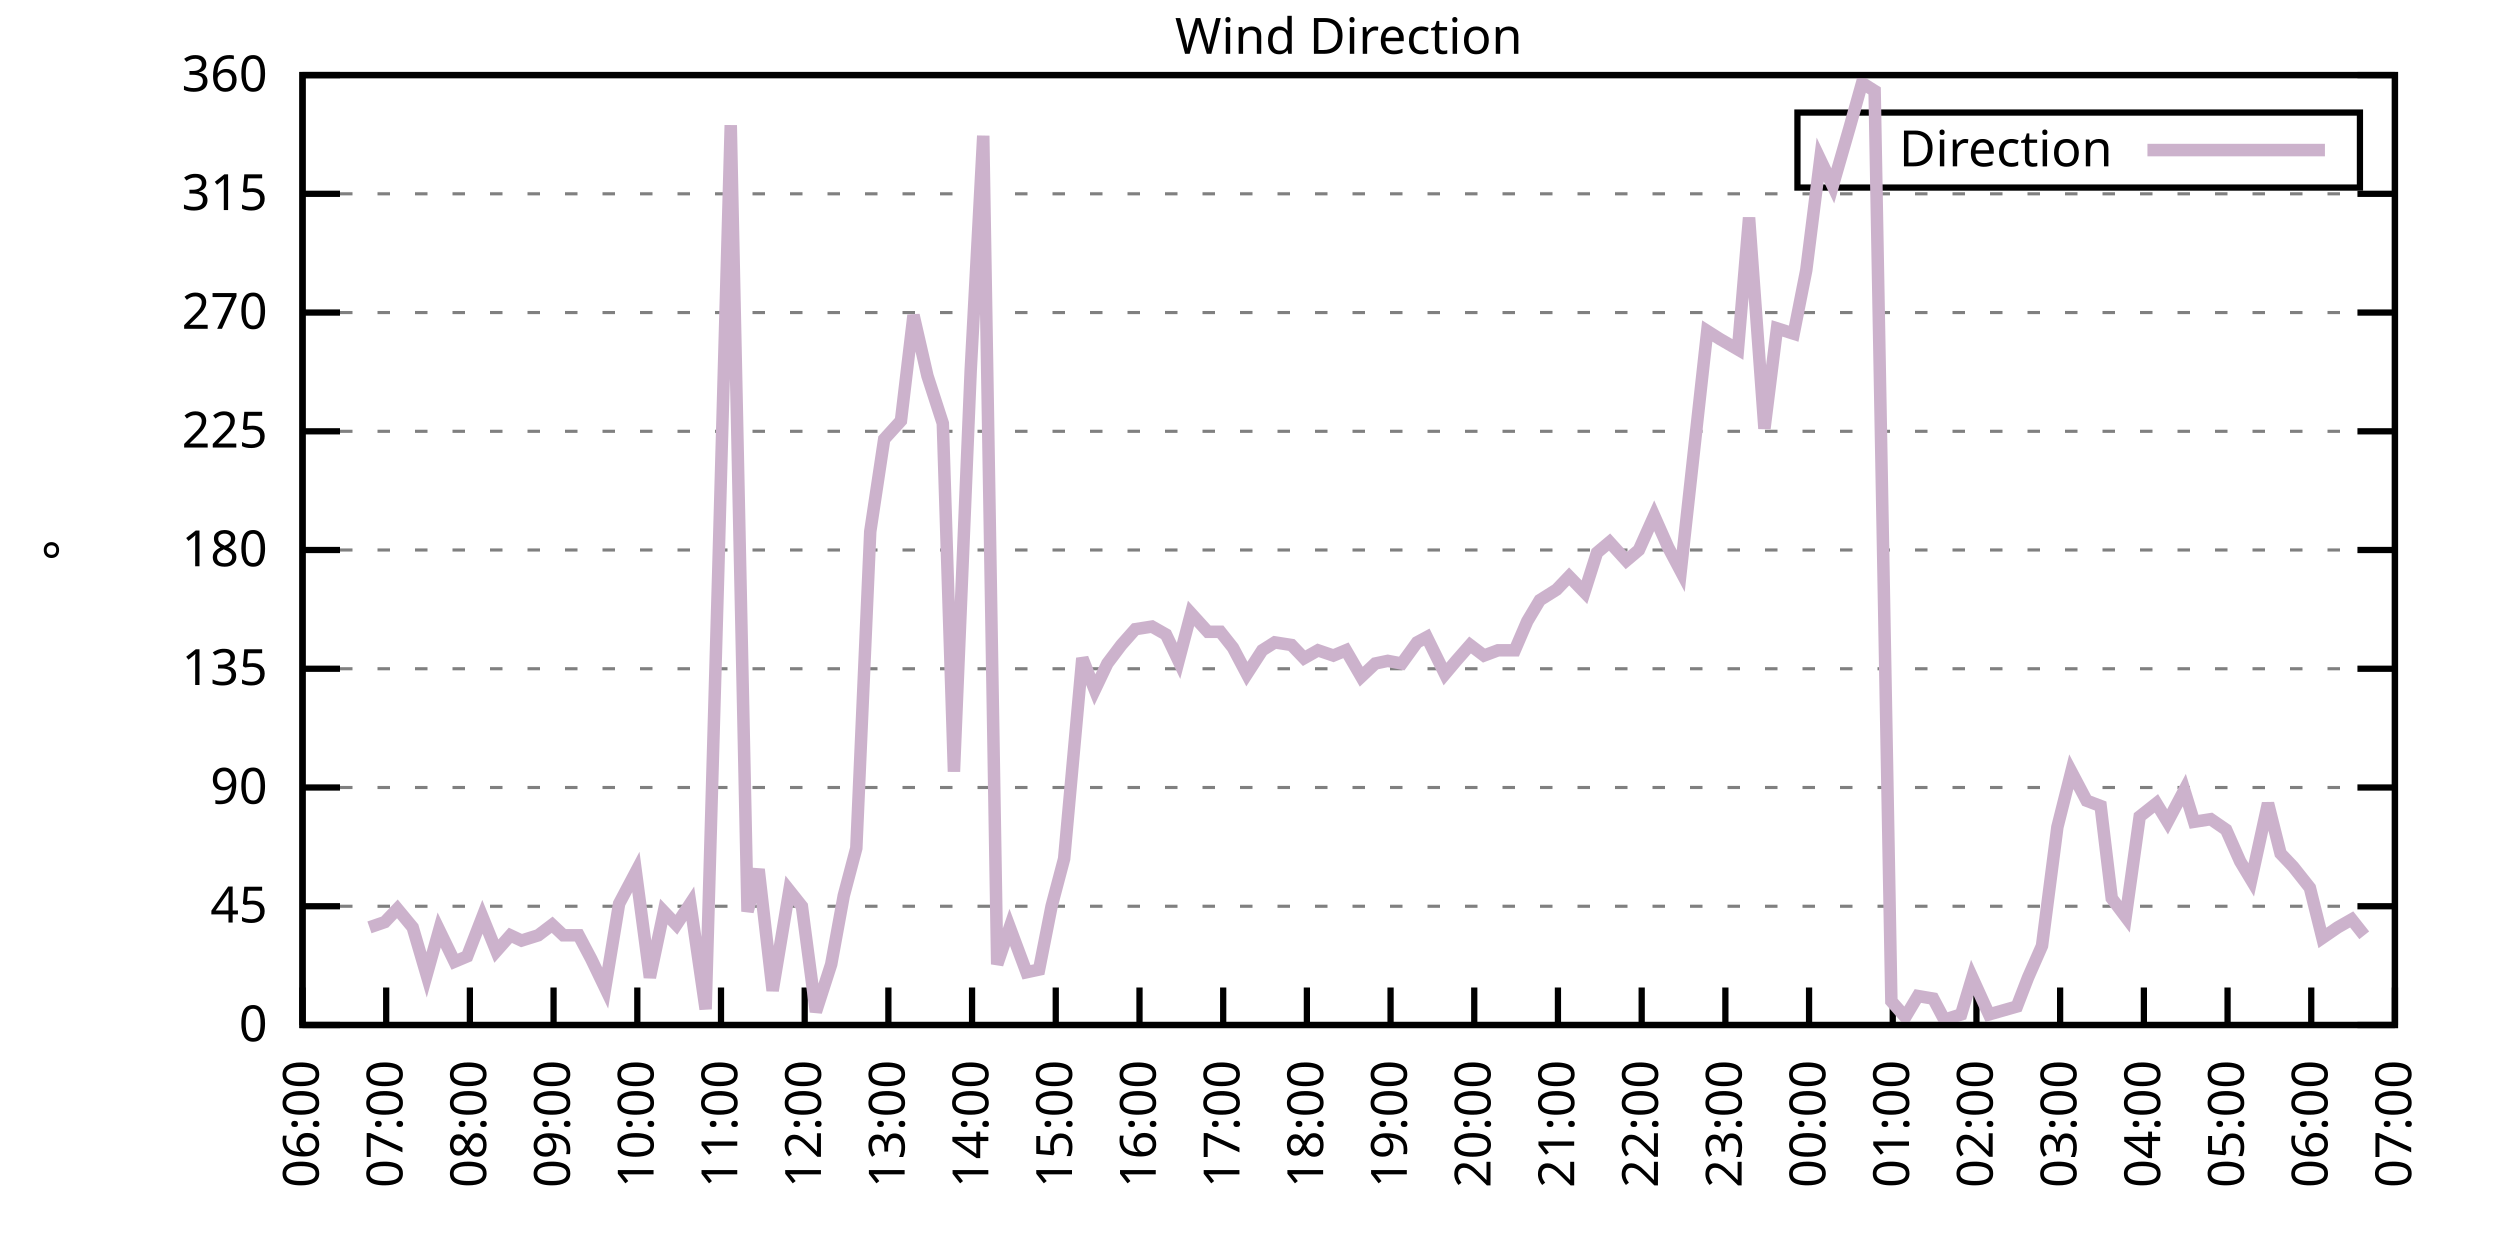
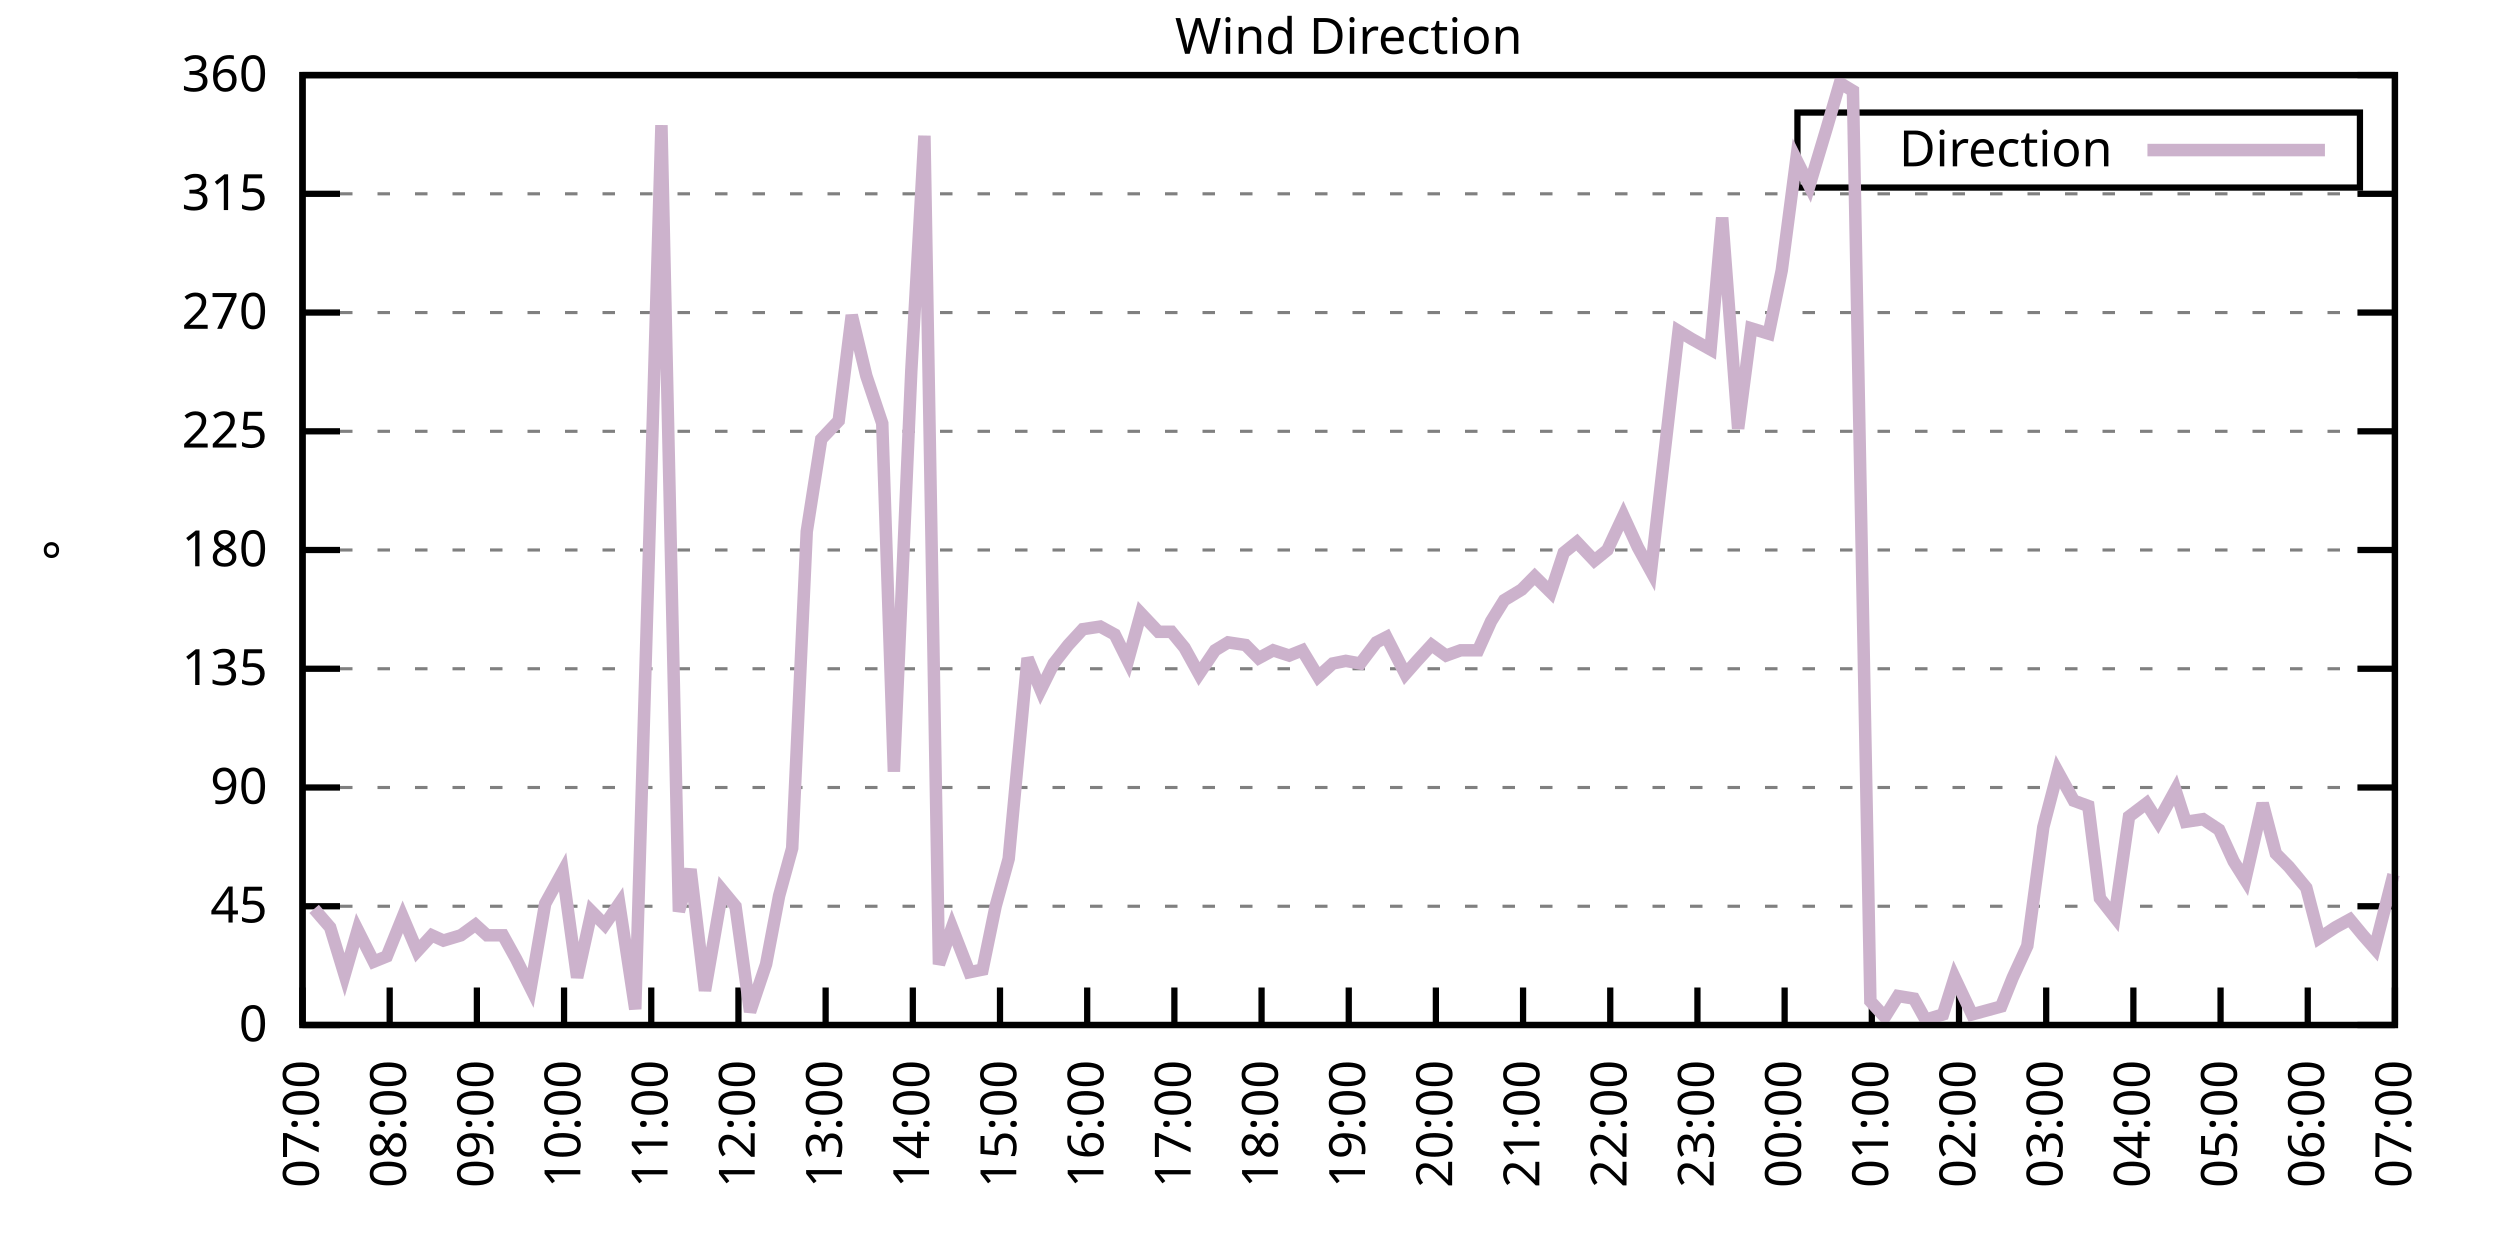
<svg xmlns="http://www.w3.org/2000/svg" xmlns:xlink="http://www.w3.org/1999/xlink" width="400" height="200" viewBox="0 0 400 200">
  <g id="gnuplot_canvas">
    <rect x="0" y="0" width="400" height="200" fill="none" />
    <defs>
      <circle id="gpDot" r="0.5" stroke-width="0.5" stroke="currentColor" />
      <path id="gpPt0" stroke-width="0.333" stroke="currentColor" d="M-1,0 h2 M0,-1 v2" />
      <path id="gpPt1" stroke-width="0.333" stroke="currentColor" d="M-1,-1 L1,1 M1,-1 L-1,1" />
      <path id="gpPt2" stroke-width="0.333" stroke="currentColor" d="M-1,0 L1,0 M0,-1 L0,1 M-1,-1 L1,1 M-1,1 L1,-1" />
      <rect id="gpPt3" stroke-width="0.333" stroke="currentColor" x="-1" y="-1" width="2" height="2" />
      <rect id="gpPt4" stroke-width="0.333" stroke="currentColor" fill="currentColor" x="-1" y="-1" width="2" height="2" />
      <circle id="gpPt5" stroke-width="0.333" stroke="currentColor" cx="0" cy="0" r="1" />
      <use xlink:href="#gpPt5" id="gpPt6" fill="currentColor" stroke="none" />
      <path id="gpPt7" stroke-width="0.333" stroke="currentColor" d="M0,-1.33 L-1.33,0.67 L1.33,0.67 z" />
      <use xlink:href="#gpPt7" id="gpPt8" fill="currentColor" stroke="none" />
      <use xlink:href="#gpPt7" id="gpPt9" stroke="currentColor" transform="rotate(180)" />
      <use xlink:href="#gpPt9" id="gpPt10" fill="currentColor" stroke="none" />
      <use xlink:href="#gpPt3" id="gpPt11" stroke="currentColor" transform="rotate(45)" />
      <use xlink:href="#gpPt11" id="gpPt12" fill="currentColor" stroke="none" />
      <path id="gpPt13" stroke-width="0.333" stroke="currentColor" d="M0,1.330 L1.265,0.411 L0.782,-1.067 L-0.782,-1.076 L-1.265,0.411 z" />
      <use xlink:href="#gpPt13" id="gpPt14" fill="currentColor" stroke="none" />
      <filter id="textbox" filterUnits="objectBoundingBox" x="0" y="0" height="1" width="1">
        <feFlood flood-color="white" flood-opacity="1" result="bgnd" />
        <feComposite in="SourceGraphic" in2="bgnd" operator="atop" />
      </filter>
      <filter id="greybox" filterUnits="objectBoundingBox" x="0" y="0" height="1" width="1">
        <feFlood flood-color="lightgrey" flood-opacity="1" result="grey" />
        <feComposite in="SourceGraphic" in2="grey" operator="atop" />
      </filter>
    </defs>
    <g fill="none" color="white" stroke="currentColor" stroke-width="1.00" stroke-linecap="butt" stroke-linejoin="miter">
</g>
    <g fill="none" color="black" stroke="currentColor" stroke-width="1.00" stroke-linecap="butt" stroke-linejoin="miter">
      <g stroke="none" shape-rendering="crispEdges">
        <polygon fill="rgb(255, 255, 255)" points="48.40,164.00 383.18,164.00 383.18,12.02 48.40,12.02 " />
      </g>
    </g>
    <g fill="none" color="black" stroke="currentColor" stroke-width="1.00" stroke-linecap="butt" stroke-linejoin="miter">
</g>
    <g fill="none" color="black" stroke="black" stroke-width="0.50" stroke-linecap="butt" stroke-linejoin="miter">
</g>
    <g fill="none" color="gray" stroke="currentColor" stroke-width="0.50" stroke-linecap="butt" stroke-linejoin="miter">
      <path stroke="gray" stroke-dasharray="2,4" class="gridline" d="M48.40,164.00 L383.19,164.00  " />
    </g>
    <g fill="none" color="gray" stroke="gray" stroke-width="1.00" stroke-linecap="butt" stroke-linejoin="miter">
</g>
    <g fill="none" color="black" stroke="currentColor" stroke-width="1.00" stroke-linecap="butt" stroke-linejoin="miter">
      <path stroke="black" d="M48.40,164.00 L54.40,164.00 M383.19,164.00 L377.19,164.00  " />
      <g transform="translate(42.80,166.60)" stroke="none" fill="black" font-family="Sans" font-size="8.00" text-anchor="end">
        <text>
          <tspan font-family="Sans"> 0</tspan>
        </text>
      </g>
    </g>
    <g fill="none" color="black" stroke="currentColor" stroke-width="1.00" stroke-linecap="butt" stroke-linejoin="miter">
</g>
    <g fill="none" color="black" stroke="black" stroke-width="0.50" stroke-linecap="butt" stroke-linejoin="miter">
</g>
    <g fill="none" color="gray" stroke="currentColor" stroke-width="0.50" stroke-linecap="butt" stroke-linejoin="miter">
      <path stroke="gray" stroke-dasharray="2,4" class="gridline" d="M48.40,145.00 L383.19,145.00  " />
    </g>
    <g fill="none" color="gray" stroke="gray" stroke-width="1.00" stroke-linecap="butt" stroke-linejoin="miter">
</g>
    <g fill="none" color="black" stroke="currentColor" stroke-width="1.00" stroke-linecap="butt" stroke-linejoin="miter">
      <path stroke="black" d="M48.40,145.00 L54.40,145.00 M383.19,145.00 L377.19,145.00  " />
      <g transform="translate(42.80,147.60)" stroke="none" fill="black" font-family="Sans" font-size="8.00" text-anchor="end">
        <text>
          <tspan font-family="Sans"> 45</tspan>
        </text>
      </g>
    </g>
    <g fill="none" color="black" stroke="currentColor" stroke-width="1.00" stroke-linecap="butt" stroke-linejoin="miter">
</g>
    <g fill="none" color="black" stroke="black" stroke-width="0.50" stroke-linecap="butt" stroke-linejoin="miter">
</g>
    <g fill="none" color="gray" stroke="currentColor" stroke-width="0.50" stroke-linecap="butt" stroke-linejoin="miter">
      <path stroke="gray" stroke-dasharray="2,4" class="gridline" d="M48.40,126.00 L383.19,126.00  " />
    </g>
    <g fill="none" color="gray" stroke="gray" stroke-width="1.00" stroke-linecap="butt" stroke-linejoin="miter">
</g>
    <g fill="none" color="black" stroke="currentColor" stroke-width="1.00" stroke-linecap="butt" stroke-linejoin="miter">
      <path stroke="black" d="M48.40,126.00 L54.40,126.00 M383.19,126.00 L377.19,126.00  " />
      <g transform="translate(42.80,128.60)" stroke="none" fill="black" font-family="Sans" font-size="8.00" text-anchor="end">
        <text>
          <tspan font-family="Sans"> 90</tspan>
        </text>
      </g>
    </g>
    <g fill="none" color="black" stroke="currentColor" stroke-width="1.00" stroke-linecap="butt" stroke-linejoin="miter">
</g>
    <g fill="none" color="black" stroke="black" stroke-width="0.50" stroke-linecap="butt" stroke-linejoin="miter">
</g>
    <g fill="none" color="gray" stroke="currentColor" stroke-width="0.50" stroke-linecap="butt" stroke-linejoin="miter">
      <path stroke="gray" stroke-dasharray="2,4" class="gridline" d="M48.40,107.00 L383.19,107.00  " />
    </g>
    <g fill="none" color="gray" stroke="gray" stroke-width="1.00" stroke-linecap="butt" stroke-linejoin="miter">
</g>
    <g fill="none" color="black" stroke="currentColor" stroke-width="1.00" stroke-linecap="butt" stroke-linejoin="miter">
      <path stroke="black" d="M48.40,107.00 L54.40,107.00 M383.19,107.00 L377.19,107.00  " />
      <g transform="translate(42.80,109.60)" stroke="none" fill="black" font-family="Sans" font-size="8.00" text-anchor="end">
        <text>
          <tspan font-family="Sans"> 135</tspan>
        </text>
      </g>
    </g>
    <g fill="none" color="black" stroke="currentColor" stroke-width="1.00" stroke-linecap="butt" stroke-linejoin="miter">
</g>
    <g fill="none" color="black" stroke="black" stroke-width="0.50" stroke-linecap="butt" stroke-linejoin="miter">
</g>
    <g fill="none" color="gray" stroke="currentColor" stroke-width="0.50" stroke-linecap="butt" stroke-linejoin="miter">
      <path stroke="gray" stroke-dasharray="2,4" class="gridline" d="M48.40,88.00 L383.19,88.00  " />
    </g>
    <g fill="none" color="gray" stroke="gray" stroke-width="1.00" stroke-linecap="butt" stroke-linejoin="miter">
</g>
    <g fill="none" color="black" stroke="currentColor" stroke-width="1.00" stroke-linecap="butt" stroke-linejoin="miter">
      <path stroke="black" d="M48.40,88.00 L54.40,88.00 M383.19,88.00 L377.19,88.00  " />
      <g transform="translate(42.80,90.60)" stroke="none" fill="black" font-family="Sans" font-size="8.00" text-anchor="end">
        <text>
          <tspan font-family="Sans"> 180</tspan>
        </text>
      </g>
    </g>
    <g fill="none" color="black" stroke="currentColor" stroke-width="1.00" stroke-linecap="butt" stroke-linejoin="miter">
</g>
    <g fill="none" color="black" stroke="black" stroke-width="0.50" stroke-linecap="butt" stroke-linejoin="miter">
</g>
    <g fill="none" color="gray" stroke="currentColor" stroke-width="0.50" stroke-linecap="butt" stroke-linejoin="miter">
      <path stroke="gray" stroke-dasharray="2,4" class="gridline" d="M48.40,69.01 L383.19,69.01  " />
    </g>
    <g fill="none" color="gray" stroke="gray" stroke-width="1.00" stroke-linecap="butt" stroke-linejoin="miter">
</g>
    <g fill="none" color="black" stroke="currentColor" stroke-width="1.00" stroke-linecap="butt" stroke-linejoin="miter">
      <path stroke="black" d="M48.40,69.01 L54.40,69.01 M383.19,69.01 L377.19,69.01  " />
      <g transform="translate(42.80,71.61)" stroke="none" fill="black" font-family="Sans" font-size="8.00" text-anchor="end">
        <text>
          <tspan font-family="Sans"> 225</tspan>
        </text>
      </g>
    </g>
    <g fill="none" color="black" stroke="currentColor" stroke-width="1.00" stroke-linecap="butt" stroke-linejoin="miter">
</g>
    <g fill="none" color="black" stroke="black" stroke-width="0.50" stroke-linecap="butt" stroke-linejoin="miter">
</g>
    <g fill="none" color="gray" stroke="currentColor" stroke-width="0.50" stroke-linecap="butt" stroke-linejoin="miter">
      <path stroke="gray" stroke-dasharray="2,4" class="gridline" d="M48.40,50.01 L383.19,50.01  " />
    </g>
    <g fill="none" color="gray" stroke="gray" stroke-width="1.00" stroke-linecap="butt" stroke-linejoin="miter">
</g>
    <g fill="none" color="black" stroke="currentColor" stroke-width="1.00" stroke-linecap="butt" stroke-linejoin="miter">
      <path stroke="black" d="M48.40,50.01 L54.40,50.01 M383.19,50.01 L377.19,50.01  " />
      <g transform="translate(42.80,52.61)" stroke="none" fill="black" font-family="Sans" font-size="8.00" text-anchor="end">
        <text>
          <tspan font-family="Sans"> 270</tspan>
        </text>
      </g>
    </g>
    <g fill="none" color="black" stroke="currentColor" stroke-width="1.00" stroke-linecap="butt" stroke-linejoin="miter">
</g>
    <g fill="none" color="black" stroke="black" stroke-width="0.50" stroke-linecap="butt" stroke-linejoin="miter">
</g>
    <g fill="none" color="gray" stroke="currentColor" stroke-width="0.50" stroke-linecap="butt" stroke-linejoin="miter">
      <path stroke="gray" stroke-dasharray="2,4" class="gridline" d="M48.40,31.01 L383.19,31.01  " />
    </g>
    <g fill="none" color="gray" stroke="gray" stroke-width="1.00" stroke-linecap="butt" stroke-linejoin="miter">
</g>
    <g fill="none" color="black" stroke="currentColor" stroke-width="1.00" stroke-linecap="butt" stroke-linejoin="miter">
      <path stroke="black" d="M48.40,31.01 L54.40,31.01 M383.19,31.01 L377.19,31.01  " />
      <g transform="translate(42.80,33.61)" stroke="none" fill="black" font-family="Sans" font-size="8.00" text-anchor="end">
        <text>
          <tspan font-family="Sans"> 315</tspan>
        </text>
      </g>
    </g>
    <g fill="none" color="black" stroke="currentColor" stroke-width="1.00" stroke-linecap="butt" stroke-linejoin="miter">
</g>
    <g fill="none" color="black" stroke="black" stroke-width="0.50" stroke-linecap="butt" stroke-linejoin="miter">
</g>
    <g fill="none" color="gray" stroke="currentColor" stroke-width="0.50" stroke-linecap="butt" stroke-linejoin="miter">
      <path stroke="gray" stroke-dasharray="2,4" class="gridline" d="M48.40,12.01 L383.19,12.01  " />
    </g>
    <g fill="none" color="gray" stroke="gray" stroke-width="1.00" stroke-linecap="butt" stroke-linejoin="miter">
</g>
    <g fill="none" color="black" stroke="currentColor" stroke-width="1.00" stroke-linecap="butt" stroke-linejoin="miter">
      <path stroke="black" d="M48.40,12.01 L54.40,12.01 M383.19,12.01 L377.19,12.01  " />
      <g transform="translate(42.80,14.61)" stroke="none" fill="black" font-family="Sans" font-size="8.00" text-anchor="end">
        <text>
          <tspan font-family="Sans"> 360</tspan>
        </text>
      </g>
    </g>
    <g fill="none" color="black" stroke="currentColor" stroke-width="1.00" stroke-linecap="butt" stroke-linejoin="miter">
      <path stroke="black" d="M48.40,164.00 L48.40,158.00  " />
      <g transform="translate(51.00,169.60) rotate(270.00)" stroke="none" fill="black" font-family="Sans" font-size="8.00" text-anchor="end">
        <text>
-           <tspan font-family="Sans">06:00</tspan>
-         </text>
-       </g>
-     </g>
-     <g fill="none" color="black" stroke="currentColor" stroke-width="1.00" stroke-linecap="butt" stroke-linejoin="miter">
-       <path stroke="black" d="M61.79,164.00 L61.79,158.00  " />
-       <g transform="translate(64.39,169.60) rotate(270.00)" stroke="none" fill="black" font-family="Sans" font-size="8.00" text-anchor="end">
-         <text>
          <tspan font-family="Sans">07:00</tspan>
        </text>
      </g>
    </g>
    <g fill="none" color="black" stroke="currentColor" stroke-width="1.00" stroke-linecap="butt" stroke-linejoin="miter">
-       <path stroke="black" d="M75.18,164.00 L75.18,158.00  " />
-       <g transform="translate(77.78,169.60) rotate(270.00)" stroke="none" fill="black" font-family="Sans" font-size="8.00" text-anchor="end">
+       <path stroke="black" d="M62.35,164.00 L62.35,158.00  " />
+       <g transform="translate(64.95,169.60) rotate(270.00)" stroke="none" fill="black" font-family="Sans" font-size="8.00" text-anchor="end">
        <text>
          <tspan font-family="Sans">08:00</tspan>
        </text>
      </g>
    </g>
    <g fill="none" color="black" stroke="currentColor" stroke-width="1.00" stroke-linecap="butt" stroke-linejoin="miter">
-       <path stroke="black" d="M88.57,164.00 L88.57,158.00  " />
-       <g transform="translate(91.17,169.60) rotate(270.00)" stroke="none" fill="black" font-family="Sans" font-size="8.00" text-anchor="end">
+       <path stroke="black" d="M76.30,164.00 L76.30,158.00  " />
+       <g transform="translate(78.90,169.60) rotate(270.00)" stroke="none" fill="black" font-family="Sans" font-size="8.00" text-anchor="end">
        <text>
          <tspan font-family="Sans">09:00</tspan>
        </text>
      </g>
    </g>
    <g fill="none" color="black" stroke="currentColor" stroke-width="1.00" stroke-linecap="butt" stroke-linejoin="miter">
-       <path stroke="black" d="M101.97,164.00 L101.97,158.00  " />
-       <g transform="translate(104.57,169.60) rotate(270.00)" stroke="none" fill="black" font-family="Sans" font-size="8.00" text-anchor="end">
+       <path stroke="black" d="M90.25,164.00 L90.25,158.00  " />
+       <g transform="translate(92.85,169.60) rotate(270.00)" stroke="none" fill="black" font-family="Sans" font-size="8.00" text-anchor="end">
        <text>
          <tspan font-family="Sans">10:00</tspan>
        </text>
      </g>
    </g>
    <g fill="none" color="black" stroke="currentColor" stroke-width="1.00" stroke-linecap="butt" stroke-linejoin="miter">
-       <path stroke="black" d="M115.36,164.00 L115.36,158.00  " />
-       <g transform="translate(117.96,169.60) rotate(270.00)" stroke="none" fill="black" font-family="Sans" font-size="8.00" text-anchor="end">
+       <path stroke="black" d="M104.20,164.00 L104.20,158.00  " />
+       <g transform="translate(106.80,169.60) rotate(270.00)" stroke="none" fill="black" font-family="Sans" font-size="8.00" text-anchor="end">
        <text>
          <tspan font-family="Sans">11:00</tspan>
        </text>
      </g>
    </g>
    <g fill="none" color="black" stroke="currentColor" stroke-width="1.00" stroke-linecap="butt" stroke-linejoin="miter">
-       <path stroke="black" d="M128.75,164.00 L128.75,158.00  " />
-       <g transform="translate(131.35,169.60) rotate(270.00)" stroke="none" fill="black" font-family="Sans" font-size="8.00" text-anchor="end">
+       <path stroke="black" d="M118.15,164.00 L118.15,158.00  " />
+       <g transform="translate(120.75,169.60) rotate(270.00)" stroke="none" fill="black" font-family="Sans" font-size="8.00" text-anchor="end">
        <text>
          <tspan font-family="Sans">12:00</tspan>
        </text>
      </g>
    </g>
    <g fill="none" color="black" stroke="currentColor" stroke-width="1.00" stroke-linecap="butt" stroke-linejoin="miter">
-       <path stroke="black" d="M142.14,164.00 L142.14,158.00  " />
-       <g transform="translate(144.74,169.60) rotate(270.00)" stroke="none" fill="black" font-family="Sans" font-size="8.00" text-anchor="end">
+       <path stroke="black" d="M132.10,164.00 L132.10,158.00  " />
+       <g transform="translate(134.70,169.60) rotate(270.00)" stroke="none" fill="black" font-family="Sans" font-size="8.00" text-anchor="end">
        <text>
          <tspan font-family="Sans">13:00</tspan>
        </text>
      </g>
    </g>
    <g fill="none" color="black" stroke="currentColor" stroke-width="1.00" stroke-linecap="butt" stroke-linejoin="miter">
-       <path stroke="black" d="M155.53,164.00 L155.53,158.00  " />
-       <g transform="translate(158.13,169.60) rotate(270.00)" stroke="none" fill="black" font-family="Sans" font-size="8.00" text-anchor="end">
+       <path stroke="black" d="M146.05,164.00 L146.05,158.00  " />
+       <g transform="translate(148.65,169.60) rotate(270.00)" stroke="none" fill="black" font-family="Sans" font-size="8.00" text-anchor="end">
        <text>
          <tspan font-family="Sans">14:00</tspan>
        </text>
      </g>
    </g>
    <g fill="none" color="black" stroke="currentColor" stroke-width="1.00" stroke-linecap="butt" stroke-linejoin="miter">
-       <path stroke="black" d="M168.92,164.00 L168.92,158.00  " />
-       <g transform="translate(171.52,169.60) rotate(270.00)" stroke="none" fill="black" font-family="Sans" font-size="8.00" text-anchor="end">
+       <path stroke="black" d="M160.00,164.00 L160.00,158.00  " />
+       <g transform="translate(162.60,169.60) rotate(270.00)" stroke="none" fill="black" font-family="Sans" font-size="8.00" text-anchor="end">
        <text>
          <tspan font-family="Sans">15:00</tspan>
        </text>
      </g>
    </g>
    <g fill="none" color="black" stroke="currentColor" stroke-width="1.00" stroke-linecap="butt" stroke-linejoin="miter">
-       <path stroke="black" d="M182.32,164.00 L182.32,158.00  " />
-       <g transform="translate(184.92,169.60) rotate(270.00)" stroke="none" fill="black" font-family="Sans" font-size="8.00" text-anchor="end">
+       <path stroke="black" d="M173.95,164.00 L173.95,158.00  " />
+       <g transform="translate(176.55,169.60) rotate(270.00)" stroke="none" fill="black" font-family="Sans" font-size="8.00" text-anchor="end">
        <text>
          <tspan font-family="Sans">16:00</tspan>
        </text>
      </g>
    </g>
    <g fill="none" color="black" stroke="currentColor" stroke-width="1.00" stroke-linecap="butt" stroke-linejoin="miter">
-       <path stroke="black" d="M195.71,164.00 L195.71,158.00  " />
-       <g transform="translate(198.31,169.60) rotate(270.00)" stroke="none" fill="black" font-family="Sans" font-size="8.00" text-anchor="end">
+       <path stroke="black" d="M187.90,164.00 L187.90,158.00  " />
+       <g transform="translate(190.50,169.60) rotate(270.00)" stroke="none" fill="black" font-family="Sans" font-size="8.00" text-anchor="end">
        <text>
          <tspan font-family="Sans">17:00</tspan>
        </text>
      </g>
    </g>
    <g fill="none" color="black" stroke="currentColor" stroke-width="1.00" stroke-linecap="butt" stroke-linejoin="miter">
-       <path stroke="black" d="M209.10,164.00 L209.10,158.00  " />
-       <g transform="translate(211.70,169.60) rotate(270.00)" stroke="none" fill="black" font-family="Sans" font-size="8.00" text-anchor="end">
+       <path stroke="black" d="M201.85,164.00 L201.85,158.00  " />
+       <g transform="translate(204.45,169.60) rotate(270.00)" stroke="none" fill="black" font-family="Sans" font-size="8.00" text-anchor="end">
        <text>
          <tspan font-family="Sans">18:00</tspan>
        </text>
      </g>
    </g>
    <g fill="none" color="black" stroke="currentColor" stroke-width="1.00" stroke-linecap="butt" stroke-linejoin="miter">
-       <path stroke="black" d="M222.49,164.00 L222.49,158.00  " />
-       <g transform="translate(225.09,169.60) rotate(270.00)" stroke="none" fill="black" font-family="Sans" font-size="8.00" text-anchor="end">
+       <path stroke="black" d="M215.80,164.00 L215.80,158.00  " />
+       <g transform="translate(218.40,169.60) rotate(270.00)" stroke="none" fill="black" font-family="Sans" font-size="8.00" text-anchor="end">
        <text>
          <tspan font-family="Sans">19:00</tspan>
        </text>
      </g>
    </g>
    <g fill="none" color="black" stroke="currentColor" stroke-width="1.00" stroke-linecap="butt" stroke-linejoin="miter">
-       <path stroke="black" d="M235.88,164.00 L235.88,158.00  " />
-       <g transform="translate(238.48,169.60) rotate(270.00)" stroke="none" fill="black" font-family="Sans" font-size="8.00" text-anchor="end">
+       <path stroke="black" d="M229.74,164.00 L229.74,158.00  " />
+       <g transform="translate(232.34,169.60) rotate(270.00)" stroke="none" fill="black" font-family="Sans" font-size="8.00" text-anchor="end">
        <text>
          <tspan font-family="Sans">20:00</tspan>
        </text>
      </g>
    </g>
    <g fill="none" color="black" stroke="currentColor" stroke-width="1.00" stroke-linecap="butt" stroke-linejoin="miter">
-       <path stroke="black" d="M249.27,164.00 L249.27,158.00  " />
-       <g transform="translate(251.87,169.60) rotate(270.00)" stroke="none" fill="black" font-family="Sans" font-size="8.00" text-anchor="end">
+       <path stroke="black" d="M243.69,164.00 L243.69,158.00  " />
+       <g transform="translate(246.29,169.60) rotate(270.00)" stroke="none" fill="black" font-family="Sans" font-size="8.00" text-anchor="end">
        <text>
          <tspan font-family="Sans">21:00</tspan>
        </text>
      </g>
    </g>
    <g fill="none" color="black" stroke="currentColor" stroke-width="1.00" stroke-linecap="butt" stroke-linejoin="miter">
-       <path stroke="black" d="M262.67,164.00 L262.67,158.00  " />
-       <g transform="translate(265.27,169.60) rotate(270.00)" stroke="none" fill="black" font-family="Sans" font-size="8.00" text-anchor="end">
+       <path stroke="black" d="M257.64,164.00 L257.64,158.00  " />
+       <g transform="translate(260.24,169.60) rotate(270.00)" stroke="none" fill="black" font-family="Sans" font-size="8.00" text-anchor="end">
        <text>
          <tspan font-family="Sans">22:00</tspan>
        </text>
      </g>
    </g>
    <g fill="none" color="black" stroke="currentColor" stroke-width="1.00" stroke-linecap="butt" stroke-linejoin="miter">
-       <path stroke="black" d="M276.06,164.00 L276.06,158.00  " />
-       <g transform="translate(278.66,169.60) rotate(270.00)" stroke="none" fill="black" font-family="Sans" font-size="8.00" text-anchor="end">
+       <path stroke="black" d="M271.59,164.00 L271.59,158.00  " />
+       <g transform="translate(274.19,169.60) rotate(270.00)" stroke="none" fill="black" font-family="Sans" font-size="8.00" text-anchor="end">
        <text>
          <tspan font-family="Sans">23:00</tspan>
        </text>
      </g>
    </g>
    <g fill="none" color="black" stroke="currentColor" stroke-width="1.00" stroke-linecap="butt" stroke-linejoin="miter">
-       <path stroke="black" d="M289.45,164.00 L289.45,158.00  " />
-       <g transform="translate(292.05,169.60) rotate(270.00)" stroke="none" fill="black" font-family="Sans" font-size="8.00" text-anchor="end">
+       <path stroke="black" d="M285.54,164.00 L285.54,158.00  " />
+       <g transform="translate(288.14,169.60) rotate(270.00)" stroke="none" fill="black" font-family="Sans" font-size="8.00" text-anchor="end">
        <text>
          <tspan font-family="Sans">00:00</tspan>
        </text>
      </g>
    </g>
    <g fill="none" color="black" stroke="currentColor" stroke-width="1.00" stroke-linecap="butt" stroke-linejoin="miter">
-       <path stroke="black" d="M302.84,164.00 L302.84,158.00  " />
-       <g transform="translate(305.44,169.60) rotate(270.00)" stroke="none" fill="black" font-family="Sans" font-size="8.00" text-anchor="end">
+       <path stroke="black" d="M299.49,164.00 L299.49,158.00  " />
+       <g transform="translate(302.09,169.60) rotate(270.00)" stroke="none" fill="black" font-family="Sans" font-size="8.00" text-anchor="end">
        <text>
          <tspan font-family="Sans">01:00</tspan>
        </text>
      </g>
    </g>
    <g fill="none" color="black" stroke="currentColor" stroke-width="1.00" stroke-linecap="butt" stroke-linejoin="miter">
-       <path stroke="black" d="M316.23,164.00 L316.23,158.00  " />
-       <g transform="translate(318.83,169.60) rotate(270.00)" stroke="none" fill="black" font-family="Sans" font-size="8.00" text-anchor="end">
+       <path stroke="black" d="M313.44,164.00 L313.44,158.00  " />
+       <g transform="translate(316.04,169.60) rotate(270.00)" stroke="none" fill="black" font-family="Sans" font-size="8.00" text-anchor="end">
        <text>
          <tspan font-family="Sans">02:00</tspan>
        </text>
      </g>
    </g>
    <g fill="none" color="black" stroke="currentColor" stroke-width="1.00" stroke-linecap="butt" stroke-linejoin="miter">
-       <path stroke="black" d="M329.62,164.00 L329.62,158.00  " />
-       <g transform="translate(332.22,169.60) rotate(270.00)" stroke="none" fill="black" font-family="Sans" font-size="8.00" text-anchor="end">
+       <path stroke="black" d="M327.39,164.00 L327.39,158.00  " />
+       <g transform="translate(329.99,169.60) rotate(270.00)" stroke="none" fill="black" font-family="Sans" font-size="8.00" text-anchor="end">
        <text>
          <tspan font-family="Sans">03:00</tspan>
        </text>
      </g>
    </g>
    <g fill="none" color="black" stroke="currentColor" stroke-width="1.00" stroke-linecap="butt" stroke-linejoin="miter">
-       <path stroke="black" d="M343.02,164.00 L343.02,158.00  " />
-       <g transform="translate(345.62,169.60) rotate(270.00)" stroke="none" fill="black" font-family="Sans" font-size="8.00" text-anchor="end">
+       <path stroke="black" d="M341.34,164.00 L341.34,158.00  " />
+       <g transform="translate(343.94,169.60) rotate(270.00)" stroke="none" fill="black" font-family="Sans" font-size="8.00" text-anchor="end">
        <text>
          <tspan font-family="Sans">04:00</tspan>
        </text>
      </g>
    </g>
    <g fill="none" color="black" stroke="currentColor" stroke-width="1.00" stroke-linecap="butt" stroke-linejoin="miter">
-       <path stroke="black" d="M356.41,164.00 L356.41,158.00  " />
-       <g transform="translate(359.01,169.60) rotate(270.00)" stroke="none" fill="black" font-family="Sans" font-size="8.00" text-anchor="end">
+       <path stroke="black" d="M355.29,164.00 L355.29,158.00  " />
+       <g transform="translate(357.89,169.60) rotate(270.00)" stroke="none" fill="black" font-family="Sans" font-size="8.00" text-anchor="end">
        <text>
          <tspan font-family="Sans">05:00</tspan>
        </text>
      </g>
    </g>
    <g fill="none" color="black" stroke="currentColor" stroke-width="1.00" stroke-linecap="butt" stroke-linejoin="miter">
-       <path stroke="black" d="M369.80,164.00 L369.80,158.00  " />
-       <g transform="translate(372.40,169.60) rotate(270.00)" stroke="none" fill="black" font-family="Sans" font-size="8.00" text-anchor="end">
+       <path stroke="black" d="M369.24,164.00 L369.24,158.00  " />
+       <g transform="translate(371.84,169.60) rotate(270.00)" stroke="none" fill="black" font-family="Sans" font-size="8.00" text-anchor="end">
        <text>
          <tspan font-family="Sans">06:00</tspan>
        </text>
      </g>
    </g>
    <g fill="none" color="black" stroke="currentColor" stroke-width="1.00" stroke-linecap="butt" stroke-linejoin="miter">
      <path stroke="black" d="M383.19,164.00 L383.19,158.00  " />
      <g transform="translate(385.79,169.60) rotate(270.00)" stroke="none" fill="black" font-family="Sans" font-size="8.00" text-anchor="end">
        <text>
          <tspan font-family="Sans">07:00</tspan>
        </text>
      </g>
    </g>
    <g fill="none" color="black" stroke="currentColor" stroke-width="1.00" stroke-linecap="butt" stroke-linejoin="miter">
</g>
    <g fill="none" color="black" stroke="currentColor" stroke-width="1.00" stroke-linecap="butt" stroke-linejoin="miter">
      <path stroke="black" d="M48.40,12.01 L48.40,164.00 L383.19,164.00 L383.19,12.01 L48.40,12.01 Z  " />
    </g>
    <g fill="none" color="black" stroke="currentColor" stroke-width="1.00" stroke-linecap="butt" stroke-linejoin="miter">
</g>
    <g fill="none" color="black" stroke="currentColor" stroke-width="1.00" stroke-linecap="butt" stroke-linejoin="miter">
      <path stroke="black" d="M287.59,30.01 L287.59,18.01 L377.59,18.01 L377.59,30.01 L287.59,30.01 Z  " />
    </g>
    <g id="Wind_direction_plot_1">
      <g fill="none" color="white" stroke="black" stroke-width="2.00" stroke-linecap="butt" stroke-linejoin="miter">
</g>
      <g fill="none" color="black" stroke="currentColor" stroke-width="2.00" stroke-linecap="butt" stroke-linejoin="miter">
        <g transform="translate(337.99,26.61)" stroke="none" fill="black" font-family="Sans" font-size="8.00" text-anchor="end">
          <text>
            <tspan font-family="Sans">Direction</tspan>
          </text>
        </g>
      </g>
      <g fill="none" color="black" stroke="currentColor" stroke-width="2.00" stroke-linecap="butt" stroke-linejoin="miter">
-         <path stroke="rgb(204, 178, 204)" d="M343.59,24.01 L371.99,24.01 M59.11,148.38 L61.57,147.53 L63.58,145.42 L66.03,148.38 L68.26,155.98 L70.27,148.80   L72.73,153.87 L74.74,153.02 L77.19,146.69 L79.42,152.18 L81.66,149.65 L83.44,150.49 L86.12,149.65 L88.35,147.96   L90.14,149.65 L92.59,149.65 L94.60,153.45 L96.83,158.09 L99.06,144.58 L101.74,139.51 L103.98,156.40 L106.21,145.85   L108.22,147.96 L110.45,144.58 L112.90,161.47 L114.91,91.80 L116.92,20.03 L119.60,145.85 L121.38,139.09 L123.62,158.51   L126.29,142.47 L128.30,145.00 L130.54,161.89 L132.99,154.29 L135.00,143.31 L137.01,135.71 L139.24,85.05 L141.47,70.27   L144.15,67.32 L146.16,50.43 L148.39,60.14 L150.85,67.74 L152.63,123.47 L155.31,59.30 L157.32,21.72 L159.55,154.29   L161.56,148.38 L164.24,155.56 L166.25,155.13 L168.25,145.00 L170.26,137.40 L173.17,105.31 L175.17,110.38 L177.18,106.16   L179.41,103.20 L181.65,100.67 L184.32,100.25 L186.56,101.52 L188.57,105.74 L190.57,98.14 L193.25,101.09 L195.26,101.09   L197.27,103.63 L199.50,107.85 L201.96,104.05 L203.97,102.78 L206.64,103.20 L208.65,105.31 L210.88,104.05 L213.34,104.89   L215.35,104.05 L217.80,108.27 L220.04,106.16 L222.04,105.74 L224.28,106.16 L226.73,102.78 L228.29,101.94 L231.20,107.85   L232.98,105.74 L235.21,103.20 L237.44,104.89 L239.68,104.05 L242.36,104.05 L244.36,99.40 L246.37,96.03 L249.05,94.34   L251.06,92.23 L253.51,94.76 L255.52,88.43 L257.53,86.74 L260.21,89.69 L262.22,88.00 L264.67,82.52 L266.91,87.58   L268.92,91.38 L271.15,71.12 L273.16,52.96 L275.16,54.23 L278.07,55.92 L279.85,34.81 L282.31,68.58 L284.32,52.54   L286.99,53.39 L289.00,43.25 L291.23,25.52 L293.24,29.74 L295.92,20.45 L297.93,13.28 L299.94,14.54 L302.62,160.20   L304.85,162.73 L306.86,159.36 L309.31,159.78 L311.10,163.16 L313.78,162.31 L315.56,156.40 L318.24,162.31 L322.70,161.04   L324.49,156.40 L326.72,151.33 L329.18,132.34 L331.41,123.47 L333.86,128.11 L336.10,128.96 L337.88,143.73 L340.11,146.69   L342.35,130.65 L345.02,128.54 L346.81,131.49 L349.49,126.42 L351.05,131.49 L353.73,131.07 L356.18,132.76 L358.42,137.82   L360.20,140.78 L362.88,128.54 L364.89,136.56 L366.90,138.67 L369.58,142.05 L371.58,150.07 L374.04,148.38 L376.27,147.11   L378.28,149.65  " />
+         <path stroke="rgb(204, 178, 204)" d="M343.59,24.01 L371.99,24.01 M50.26,145.42 L52.82,148.38 L55.14,155.98 L57.23,148.80 L59.79,153.87 L61.88,153.02   L64.44,146.69 L66.77,152.18 L69.09,149.65 L70.95,150.49 L73.74,149.65 L76.07,147.96 L77.93,149.65 L80.48,149.65   L82.58,153.45 L84.90,158.09 L87.23,144.58 L90.02,139.51 L92.34,156.40 L94.67,145.85 L96.76,147.96 L99.08,144.58   L101.64,161.47 L103.73,91.80 L105.83,20.03 L108.62,145.85 L110.48,139.09 L112.80,158.51 L115.59,142.47 L117.68,145.00   L120.01,161.89 L122.57,154.29 L124.66,143.31 L126.75,135.71 L129.08,85.05 L131.40,70.27 L134.19,67.32 L136.28,50.43   L138.61,60.14 L141.16,67.74 L143.02,123.47 L145.81,59.30 L147.91,21.72 L150.23,154.29 L152.32,148.38 L155.11,155.56   L157.21,155.13 L159.30,145.00 L161.39,137.40 L164.41,105.31 L166.51,110.38 L168.60,106.16 L170.92,103.20 L173.25,100.67   L176.04,100.25 L178.36,101.52 L180.46,105.74 L182.55,98.14 L185.34,101.09 L187.43,101.09 L189.52,103.63 L191.85,107.85   L194.41,104.05 L196.50,102.78 L199.29,103.20 L201.38,105.31 L203.71,104.05 L206.26,104.89 L208.36,104.05 L210.91,108.27   L213.24,106.16 L215.33,105.74 L217.65,106.16 L220.21,102.78 L221.84,101.94 L224.86,107.85 L226.72,105.74 L229.05,103.20   L231.37,104.89 L233.70,104.05 L236.49,104.05 L238.58,99.40 L240.67,96.03 L243.46,94.34 L245.55,92.23 L248.11,94.76   L250.20,88.43 L252.30,86.74 L255.09,89.69 L257.18,88.00 L259.74,82.52 L262.06,87.58 L264.15,91.38 L266.48,71.12   L268.57,52.96 L270.66,54.23 L273.69,55.92 L275.55,34.81 L278.10,68.58 L280.20,52.54 L282.99,53.39 L285.08,43.25   L287.40,25.52 L289.50,29.74 L292.29,20.45 L294.38,13.28 L296.47,14.54 L299.26,160.20 L301.58,162.73 L303.68,159.36   L306.23,159.78 L308.09,163.16 L310.88,162.31 L312.74,156.40 L315.53,162.31 L320.18,161.04 L322.04,156.40 L324.37,151.33   L326.93,132.34 L329.25,123.47 L331.81,128.11 L334.13,128.96 L335.99,143.73 L338.32,146.69 L340.64,130.65 L343.43,128.54   L345.29,131.49 L348.08,126.42 L349.71,131.49 L352.50,131.07 L355.06,132.76 L357.38,137.82 L359.24,140.78 L362.03,128.54   L364.13,136.56 L366.22,138.67 L369.01,142.05 L371.10,150.07 L373.66,148.38 L375.98,147.11 L378.08,149.65 L379.94,151.76   L382.96,139.93  " />
      </g>
    </g>
    <g fill="none" color="black" stroke="currentColor" stroke-width="2.00" stroke-linecap="butt" stroke-linejoin="miter">
</g>
    <g fill="none" color="black" stroke="black" stroke-width="1.00" stroke-linecap="butt" stroke-linejoin="miter">
</g>
    <g fill="none" color="black" stroke="currentColor" stroke-width="1.00" stroke-linecap="butt" stroke-linejoin="miter">
      <path stroke="black" d="M48.40,12.01 L48.40,164.00 L383.19,164.00 L383.19,12.01 L48.40,12.01 Z  " />
      <g transform="translate(12.80,88.01) rotate(270.00)" stroke="none" fill="black" font-family="Sans" font-size="8.00" text-anchor="middle">
        <text>
          <tspan font-family="Sans">°</tspan>
        </text>
      </g>
    </g>
    <g fill="none" color="black" stroke="currentColor" stroke-width="1.00" stroke-linecap="butt" stroke-linejoin="miter">
</g>
    <g fill="none" color="black" stroke="currentColor" stroke-width="1.00" stroke-linecap="butt" stroke-linejoin="miter">
      <g transform="translate(215.79,8.61)" stroke="none" fill="black" font-family="Sans" font-size="8.00" text-anchor="middle">
        <text>
          <tspan font-family="Sans">Wind Direction</tspan>
        </text>
      </g>
    </g>
    <g fill="none" color="black" stroke="currentColor" stroke-width="1.00" stroke-linecap="butt" stroke-linejoin="miter">
</g>
  </g>
</svg>
